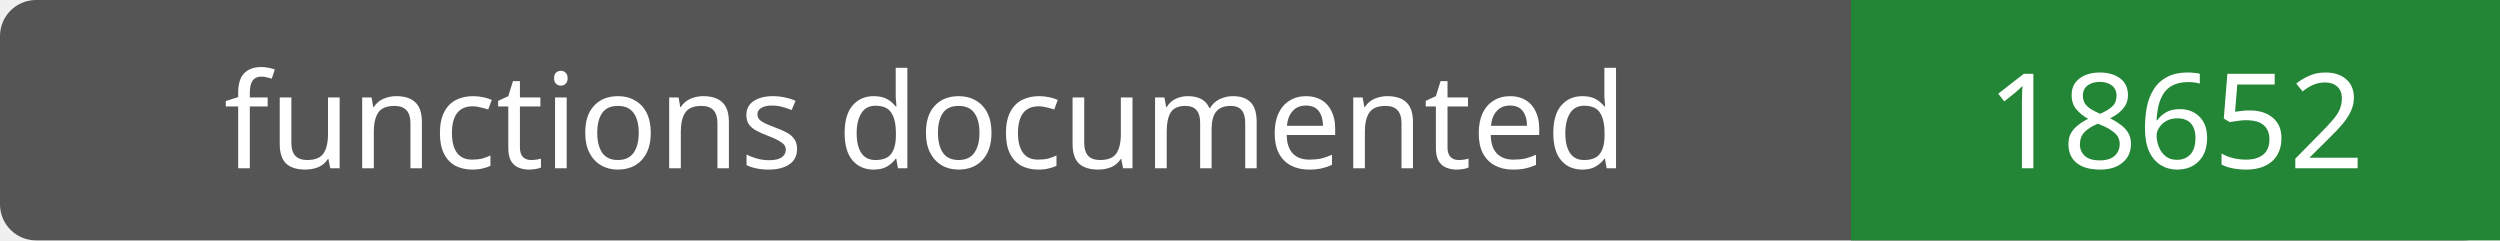
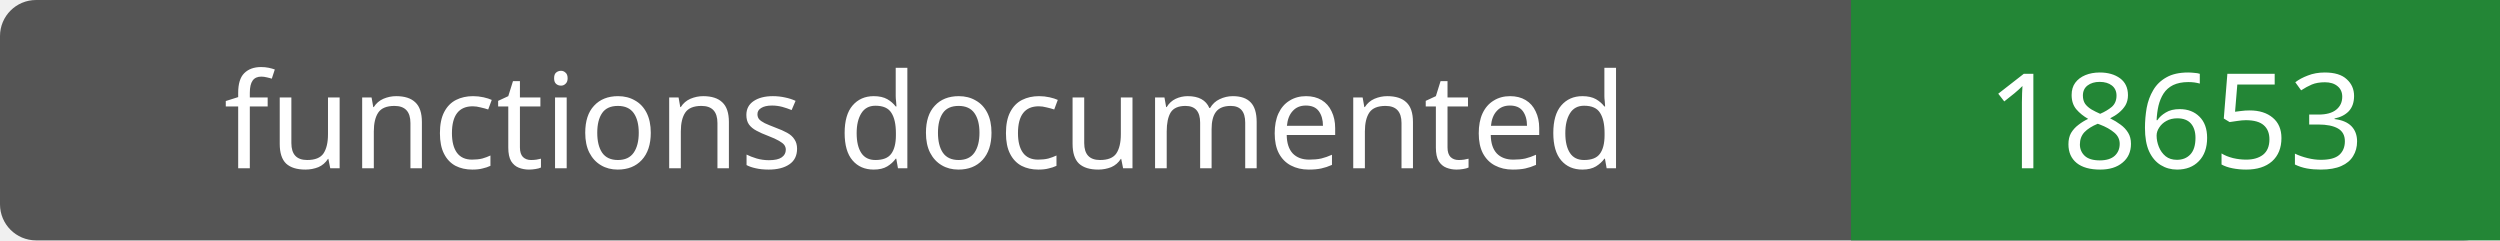
- <svg xmlns="http://www.w3.org/2000/svg" width="208" height="20" role="img" aria-label="functions documented: 18652">
+ <svg xmlns="http://www.w3.org/2000/svg" width="208" height="20" role="img" aria-label="functions documented: 18653">
  <rect width="208" height="20" rx="3" fill="#555" />
  <path fill="#238636" d="M154 0h54v20H154z" />
  <g fill="#fff" text-anchor="middle" font-family="Verdana,sans-serif" font-size="11">
    <text x="77.0" y="14">functions documented</text>
-     <text x="181.0" y="14">18652</text>
+     <text x="181.0" y="14">18653</text>
  </g>
</svg>
